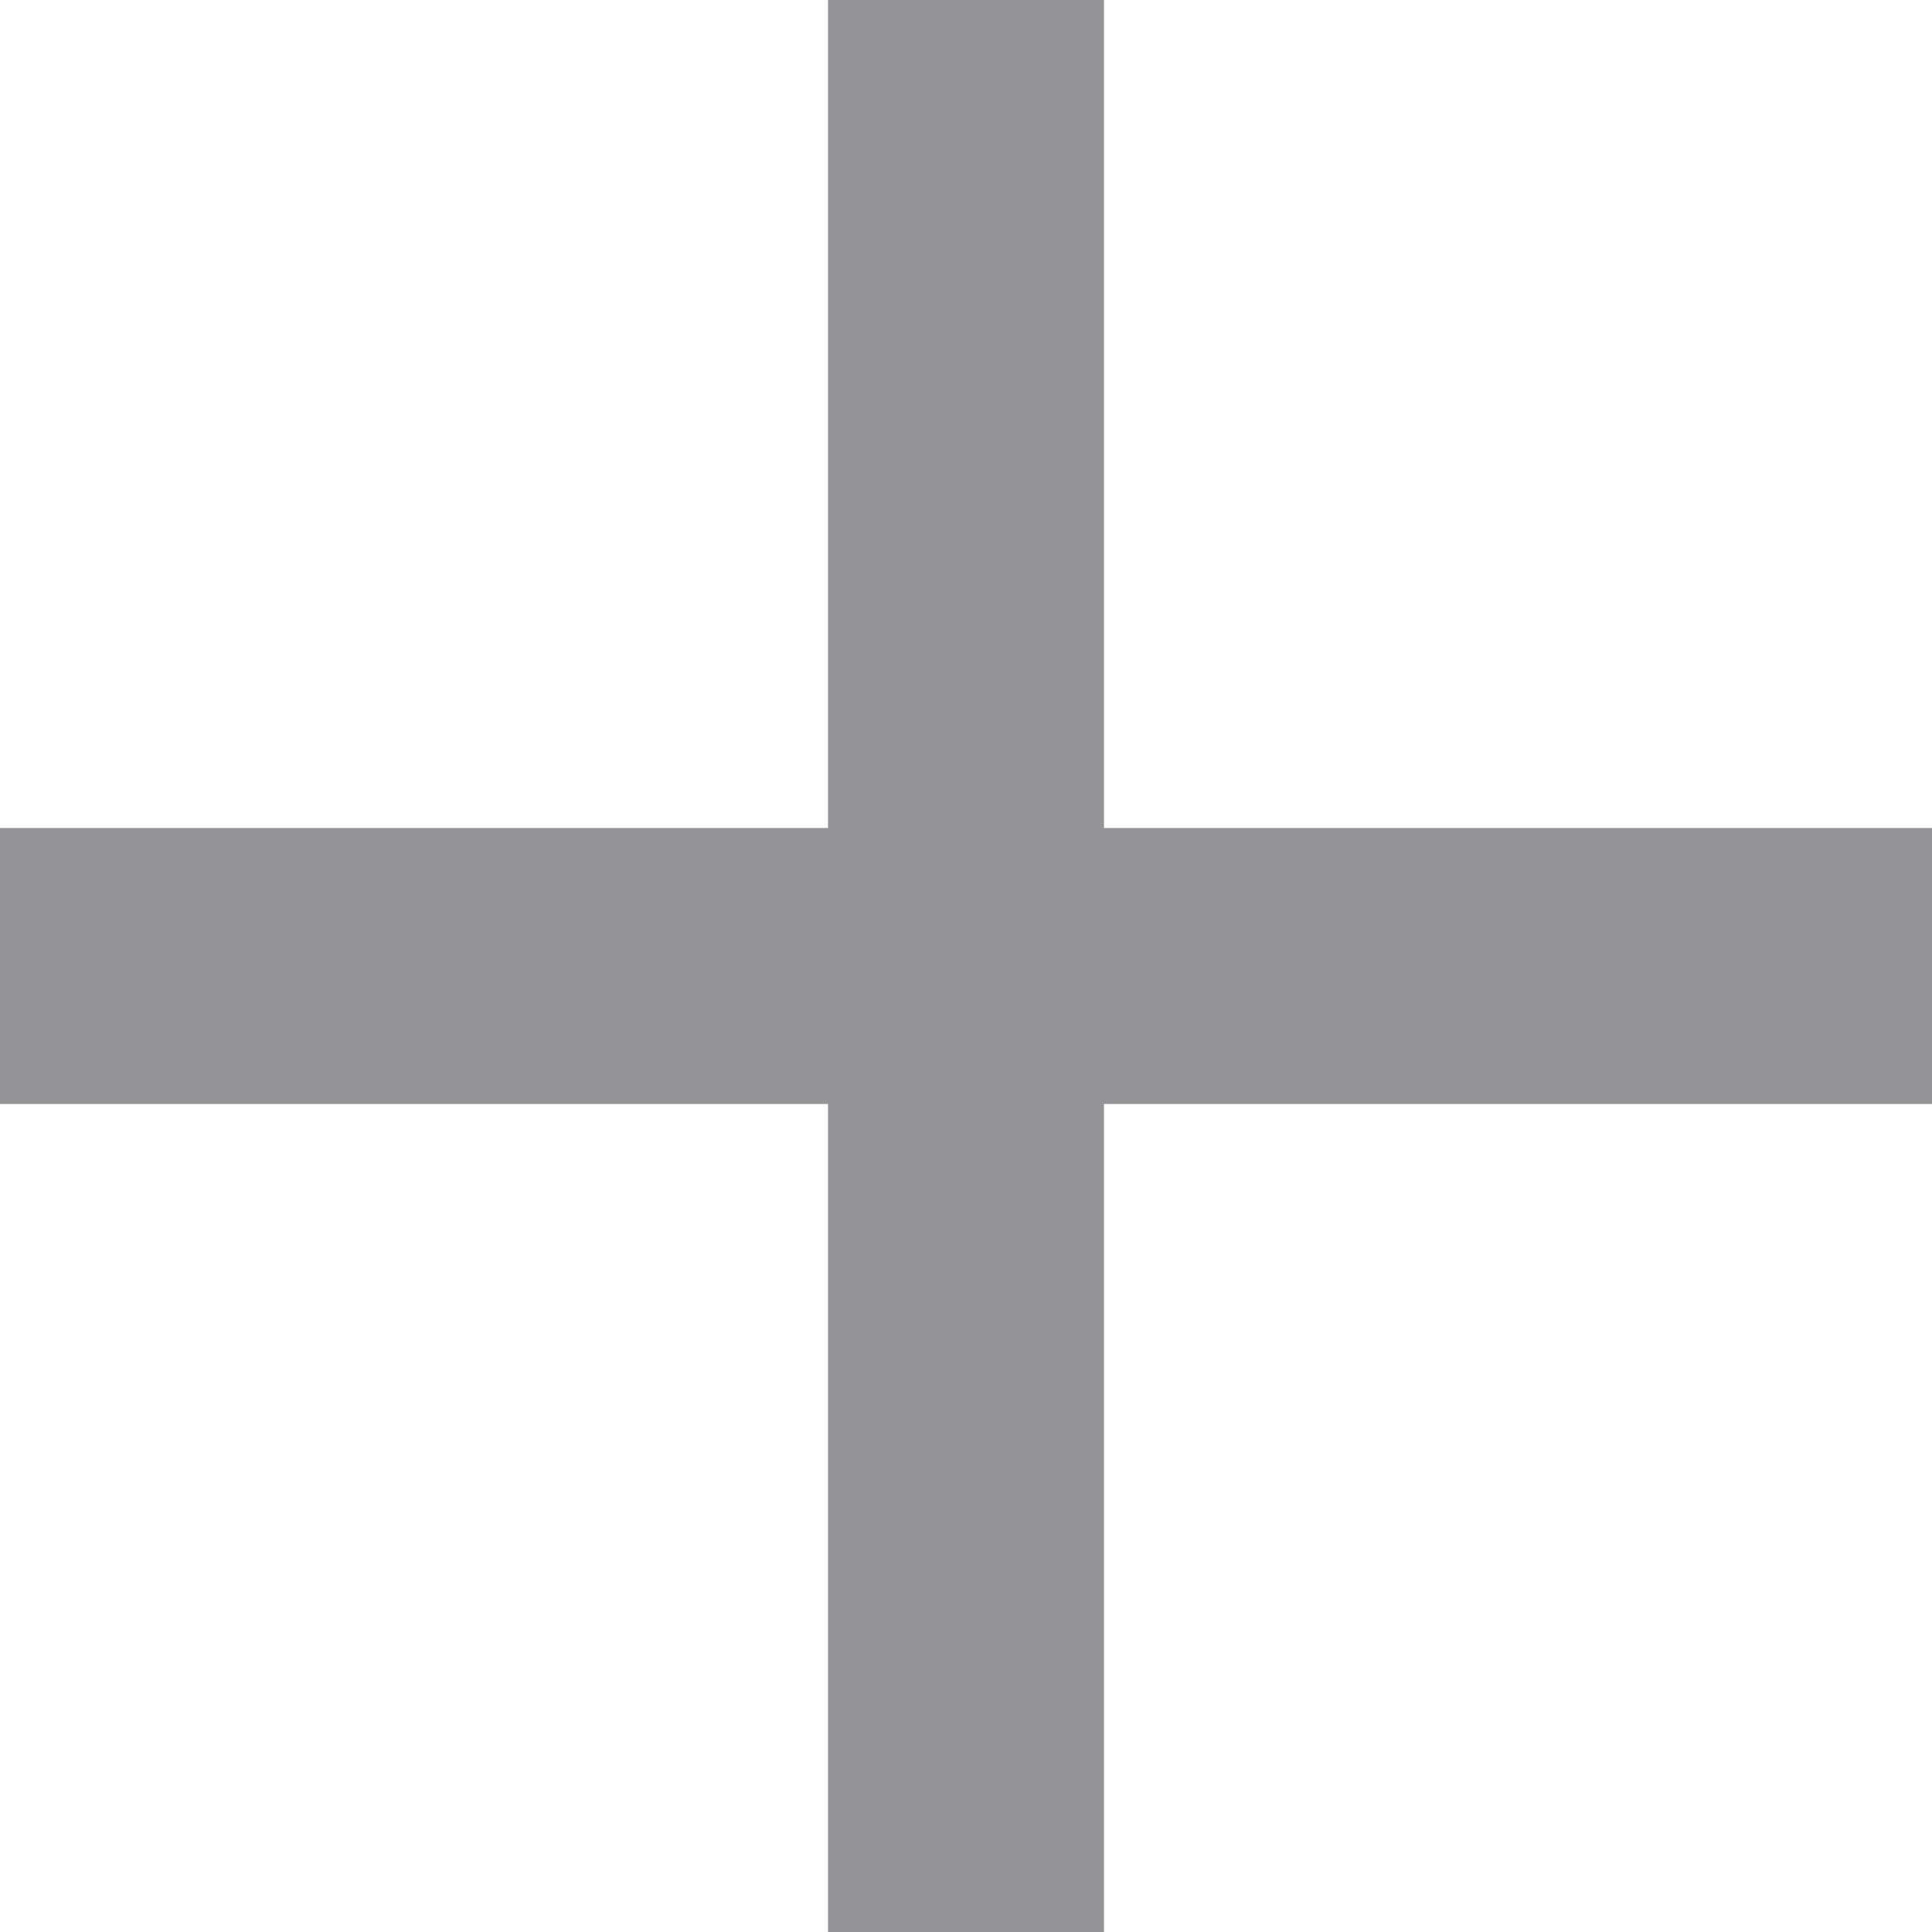
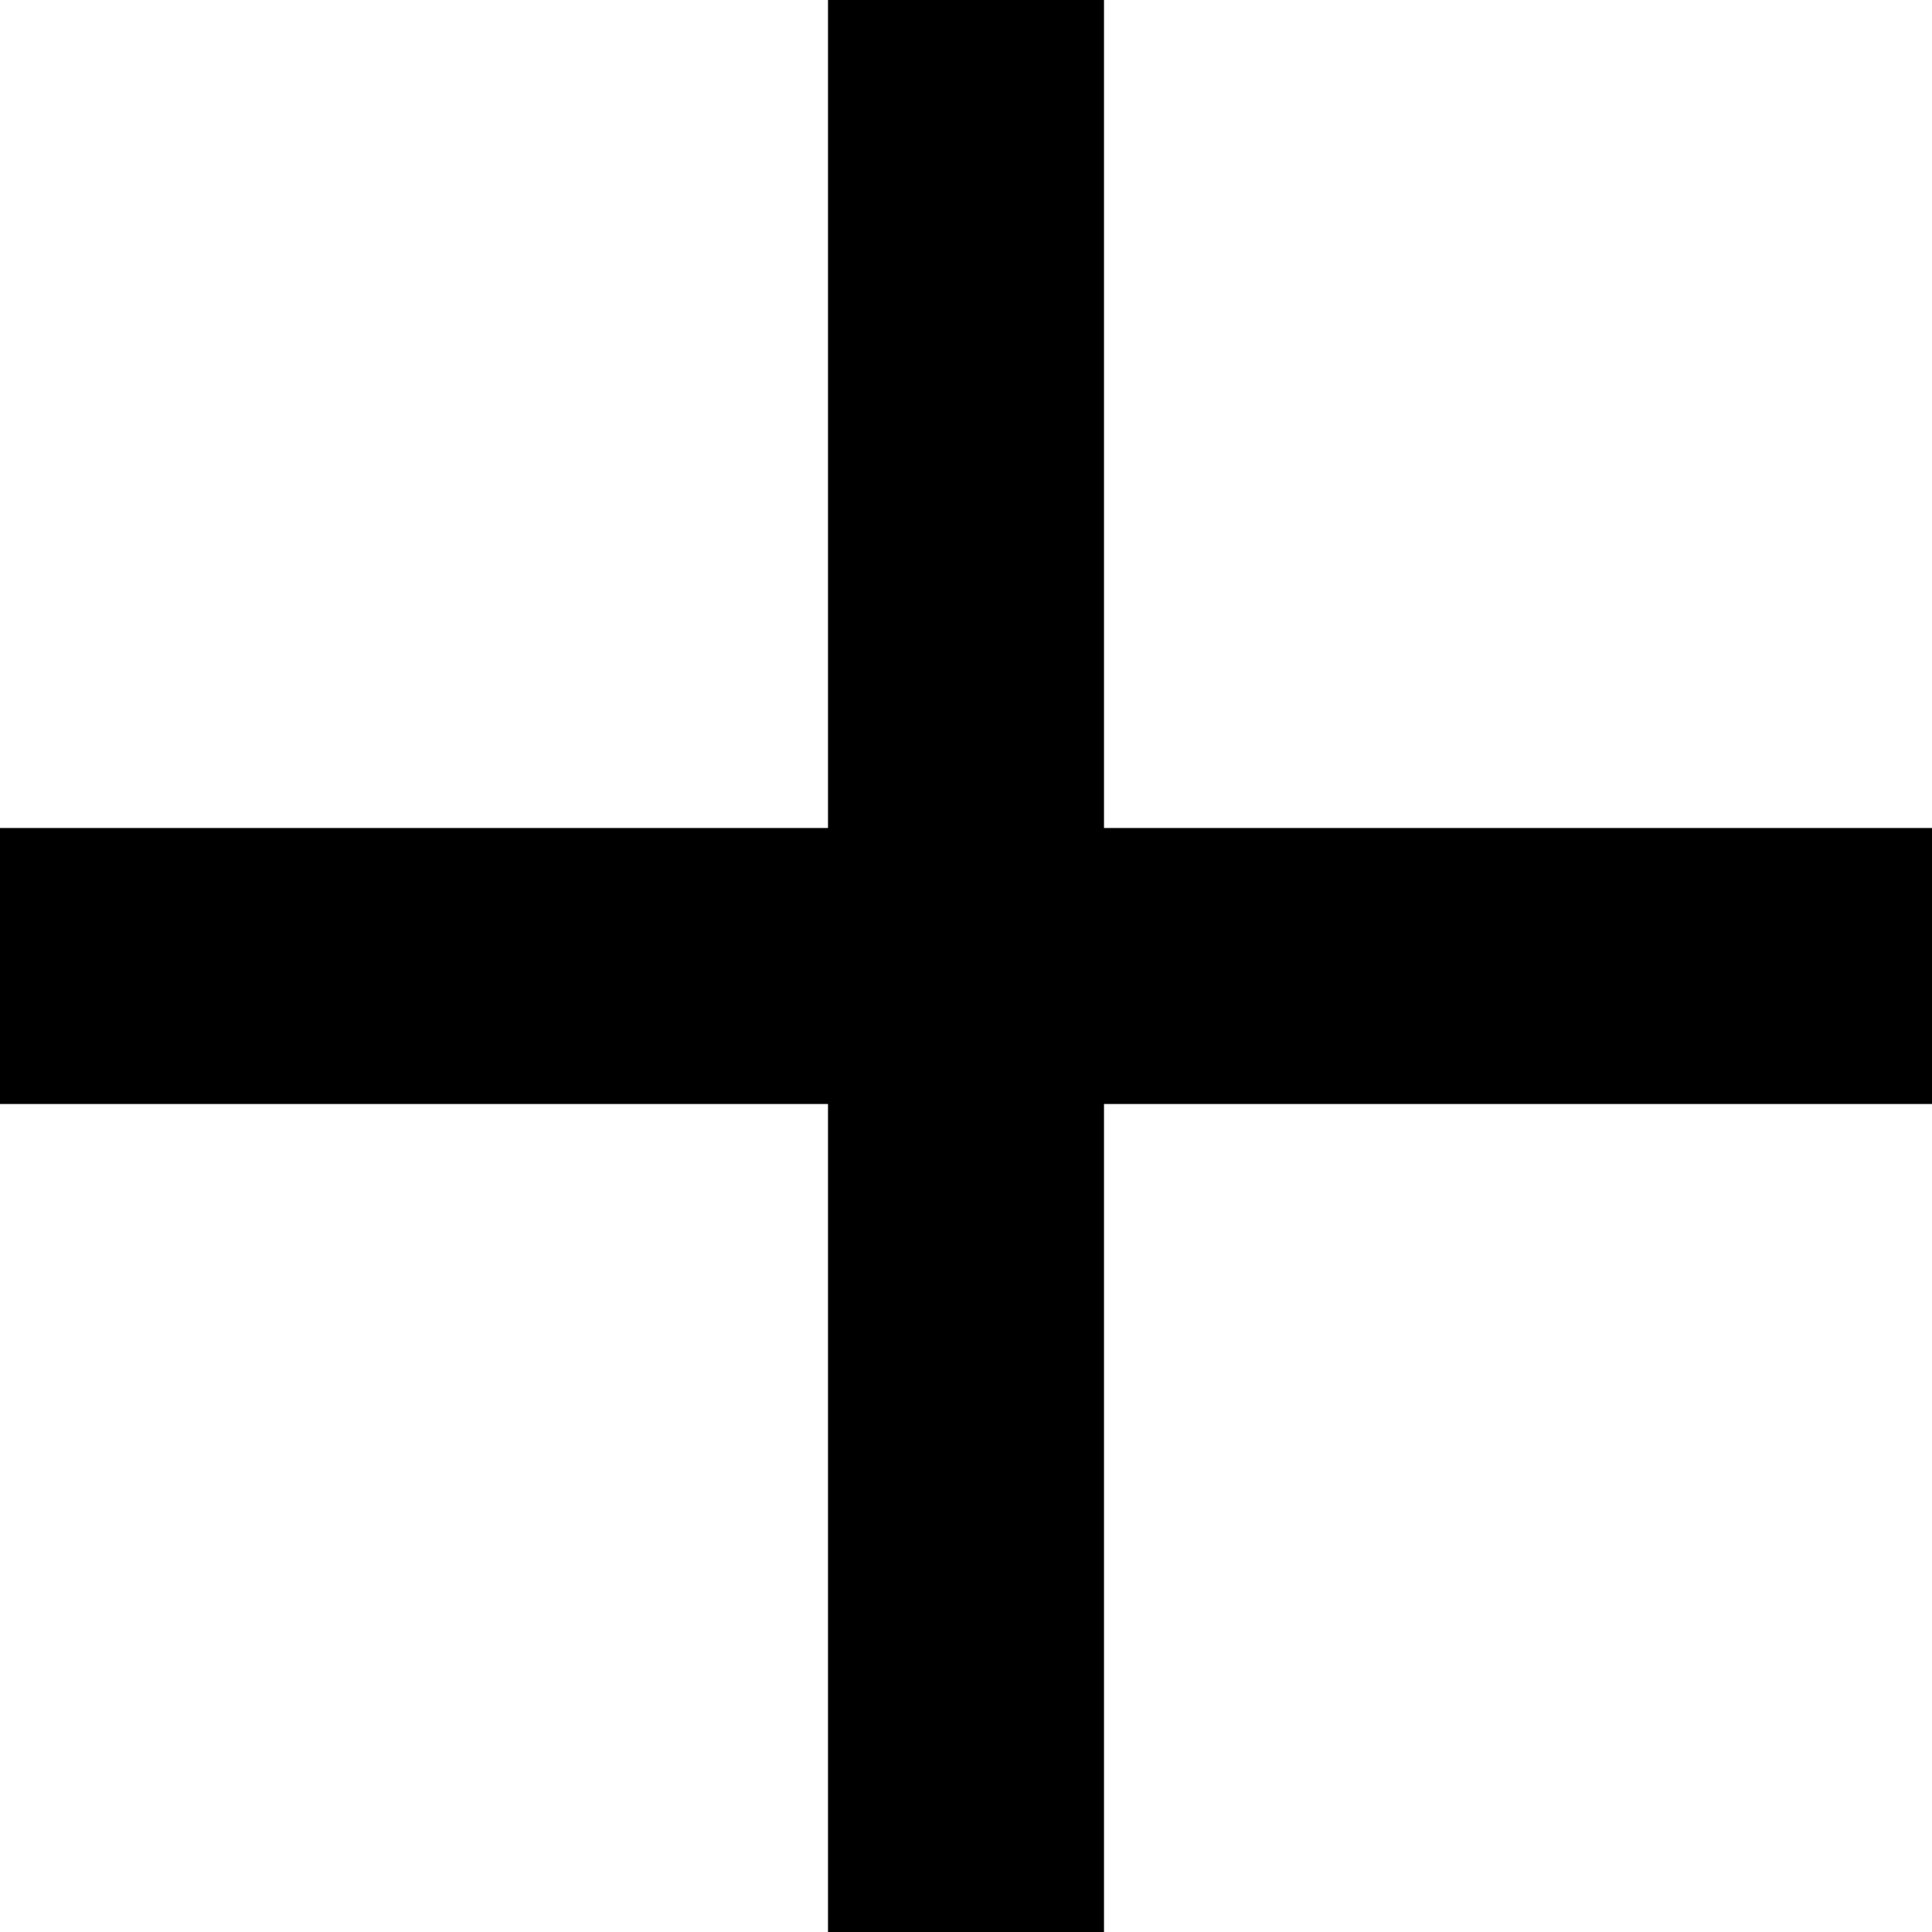
- <svg xmlns="http://www.w3.org/2000/svg" width="7" height="7" viewBox="0 0 7 7">
-   <g fill="#949496" fill-rule="evenodd">
-     <rect width="1" height="7" x="3" />
-     <rect width="7" height="1" y="3" />
-   </g>
+ <svg xmlns="http://www.w3.org/2000/svg" id="Layer_1" data-name="Layer 1" viewBox="0 0 7 7">
+   <rect x="3" width="1" height="7" />
+   <rect y="3" width="7" height="1" />
</svg>
